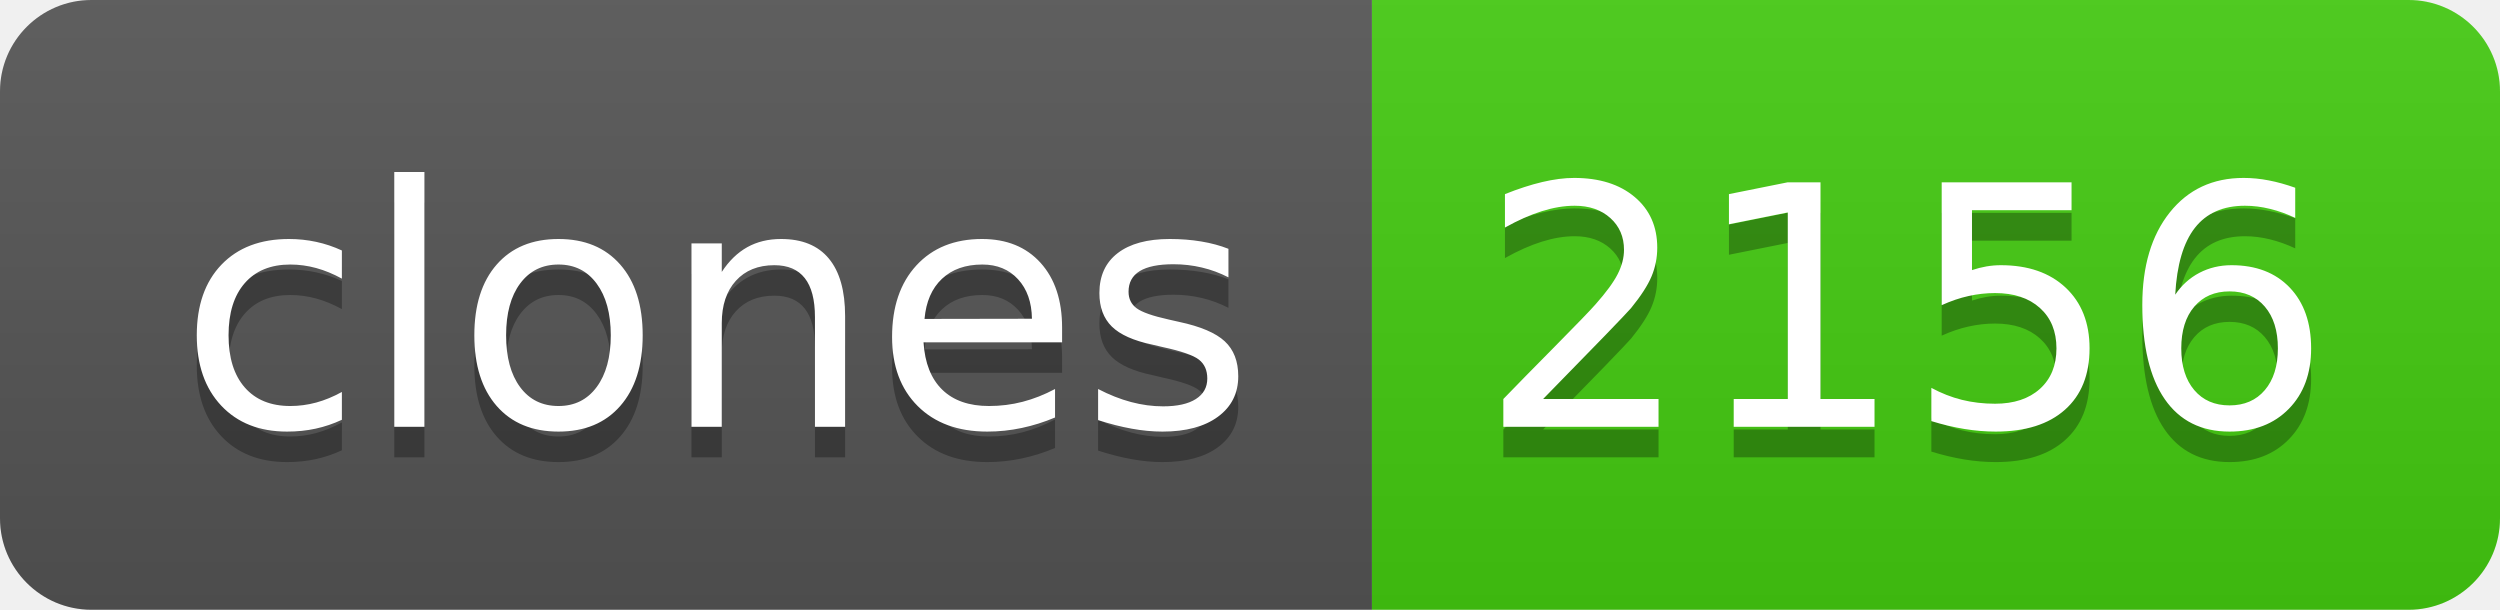
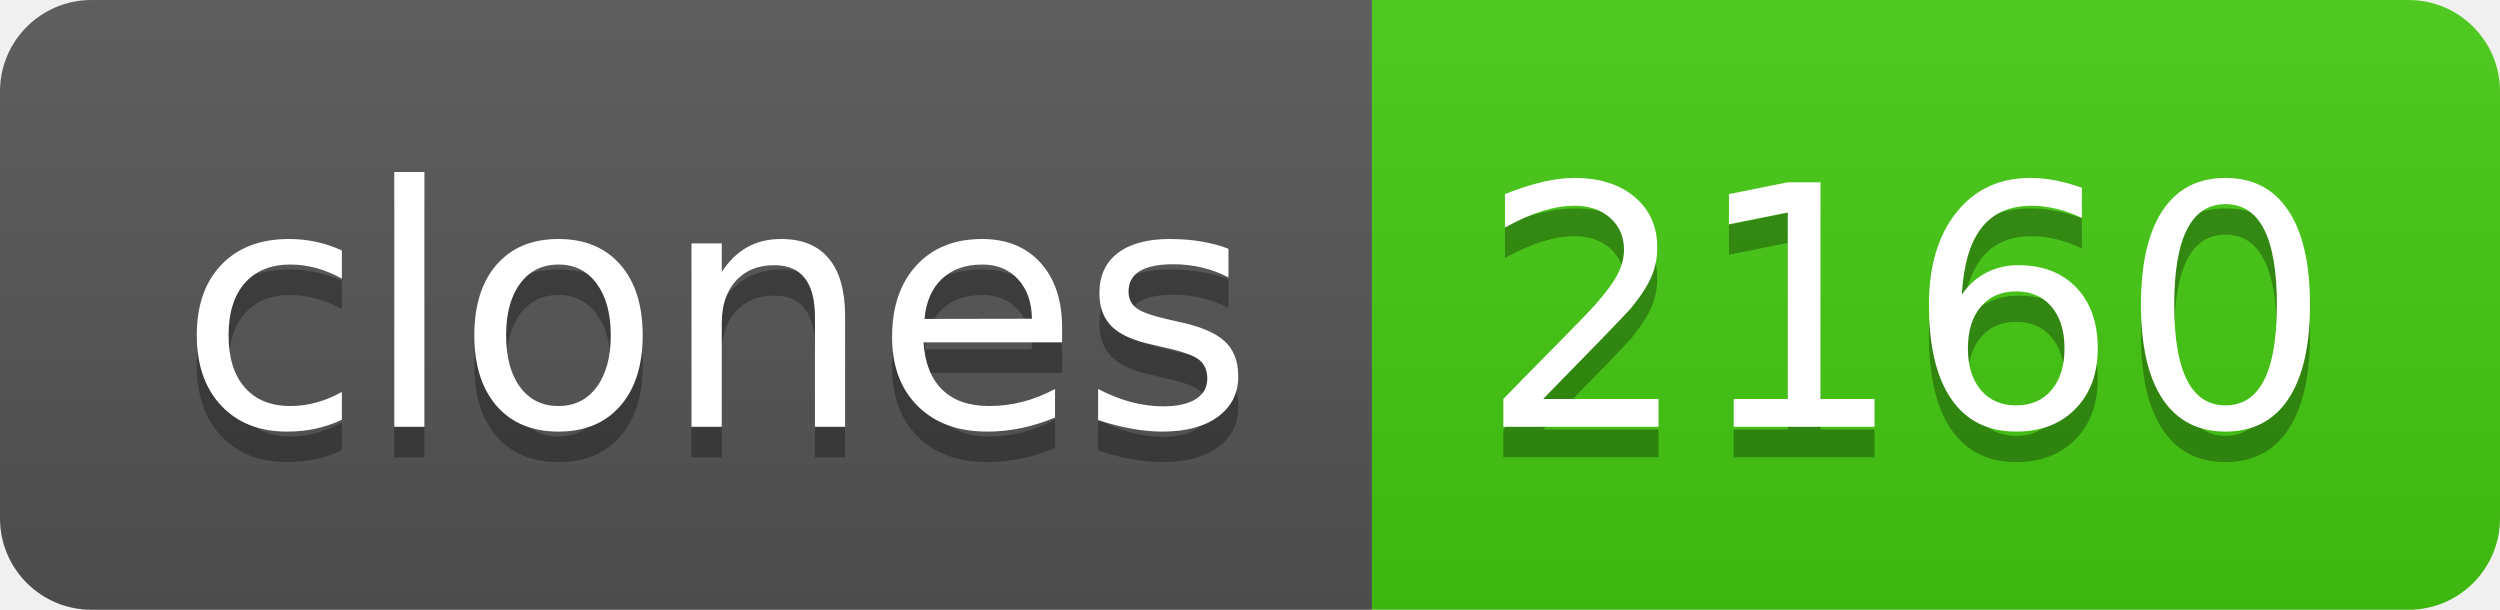
- <svg xmlns="http://www.w3.org/2000/svg" width="82" height="20" role="img" aria-label="clones: 2156">
+ <svg xmlns="http://www.w3.org/2000/svg" width="82" height="20" role="img" aria-label="clones: 2160">
  <linearGradient id="s" x2="0" y2="100%">
    <stop offset="0" stop-color="#bbb" stop-opacity=".1" />
    <stop offset="1" stop-opacity=".1" />
  </linearGradient>
  <clipPath id="r">
    <rect width="82" height="20" rx="3" fill="#fff" />
  </clipPath>
  <g clip-path="url(#r)">
    <rect width="45" height="20" fill="#555" />
    <rect x="45" width="37" height="20" fill="#4c1" />
    <rect width="82" height="20" fill="url(#s)" />
  </g>
  <g fill="#fff" text-anchor="middle" font-family="Verdana,Geneva,DejaVu Sans,sans-serif" text-rendering="geometricPrecision" font-size="110">
    <text aria-hidden="true" x="235" y="150" fill="#010101" fill-opacity=".3" transform="scale(.1)" textLength="350">clones</text>
    <text x="235" y="140" transform="scale(.1)" fill="#fff" textLength="350">clones</text>
-     <text aria-hidden="true" x="625" y="150" fill="#010101" fill-opacity=".3" transform="scale(.1)" textLength="270">2156</text>
-     <text x="625" y="140" transform="scale(.1)" fill="#fff" textLength="270">2156</text>
+     <text aria-hidden="true" x="625" y="150" fill="#010101" fill-opacity=".3" transform="scale(.1)" textLength="270">2160</text>
+     <text x="625" y="140" transform="scale(.1)" fill="#fff" textLength="270">2160</text>
  </g>
</svg>
